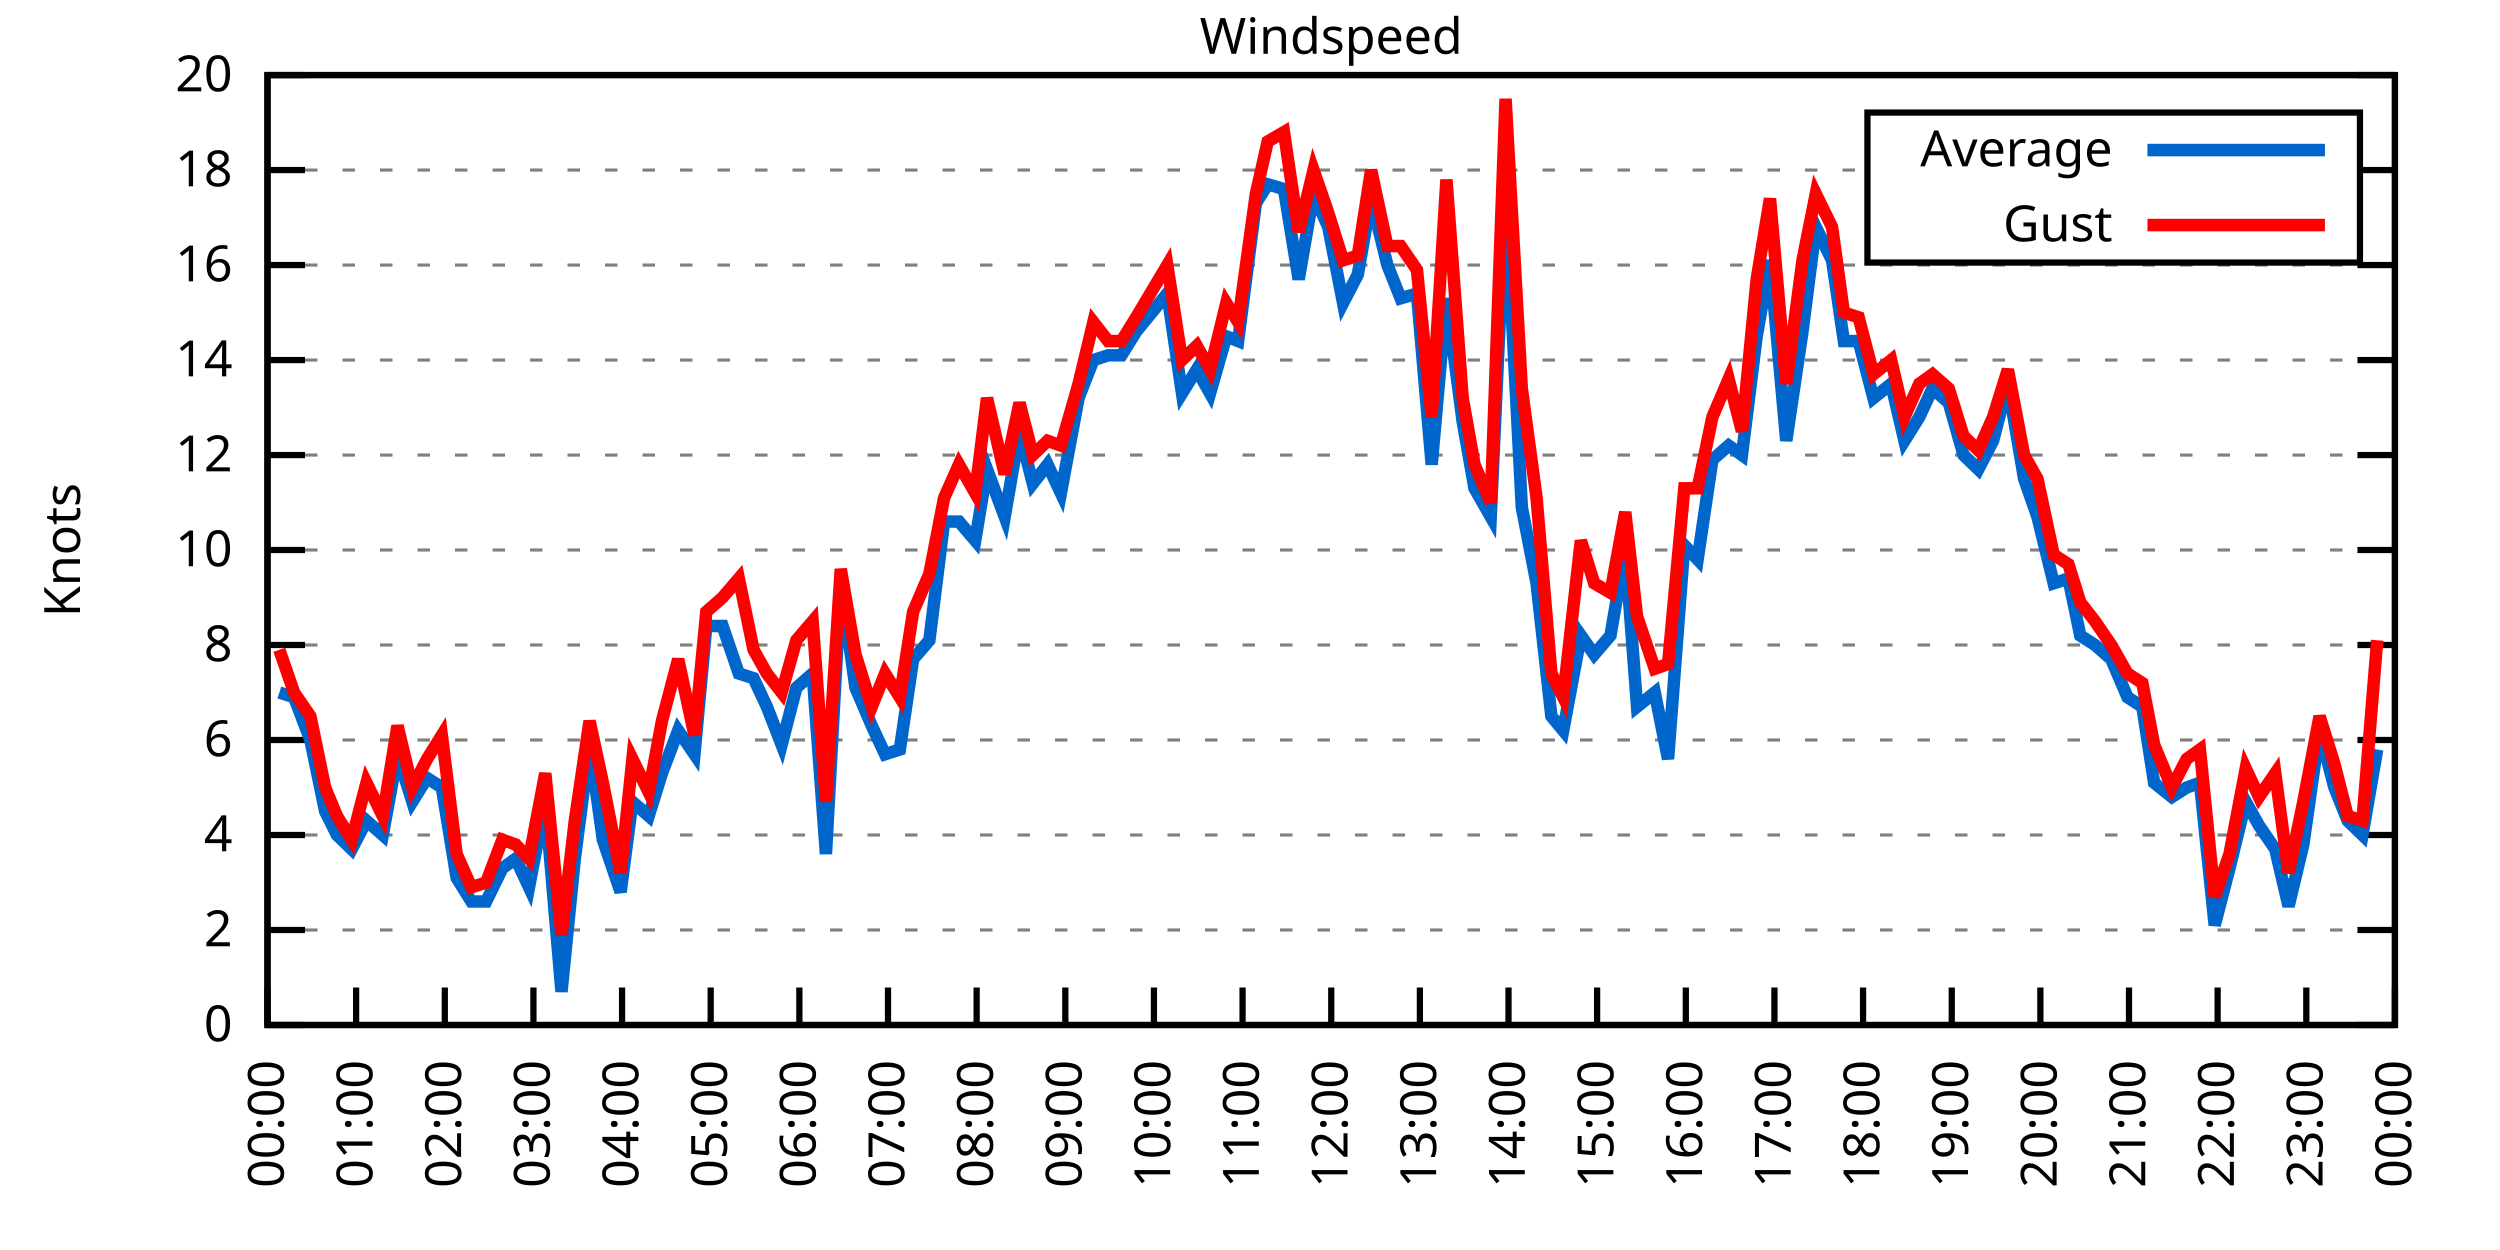
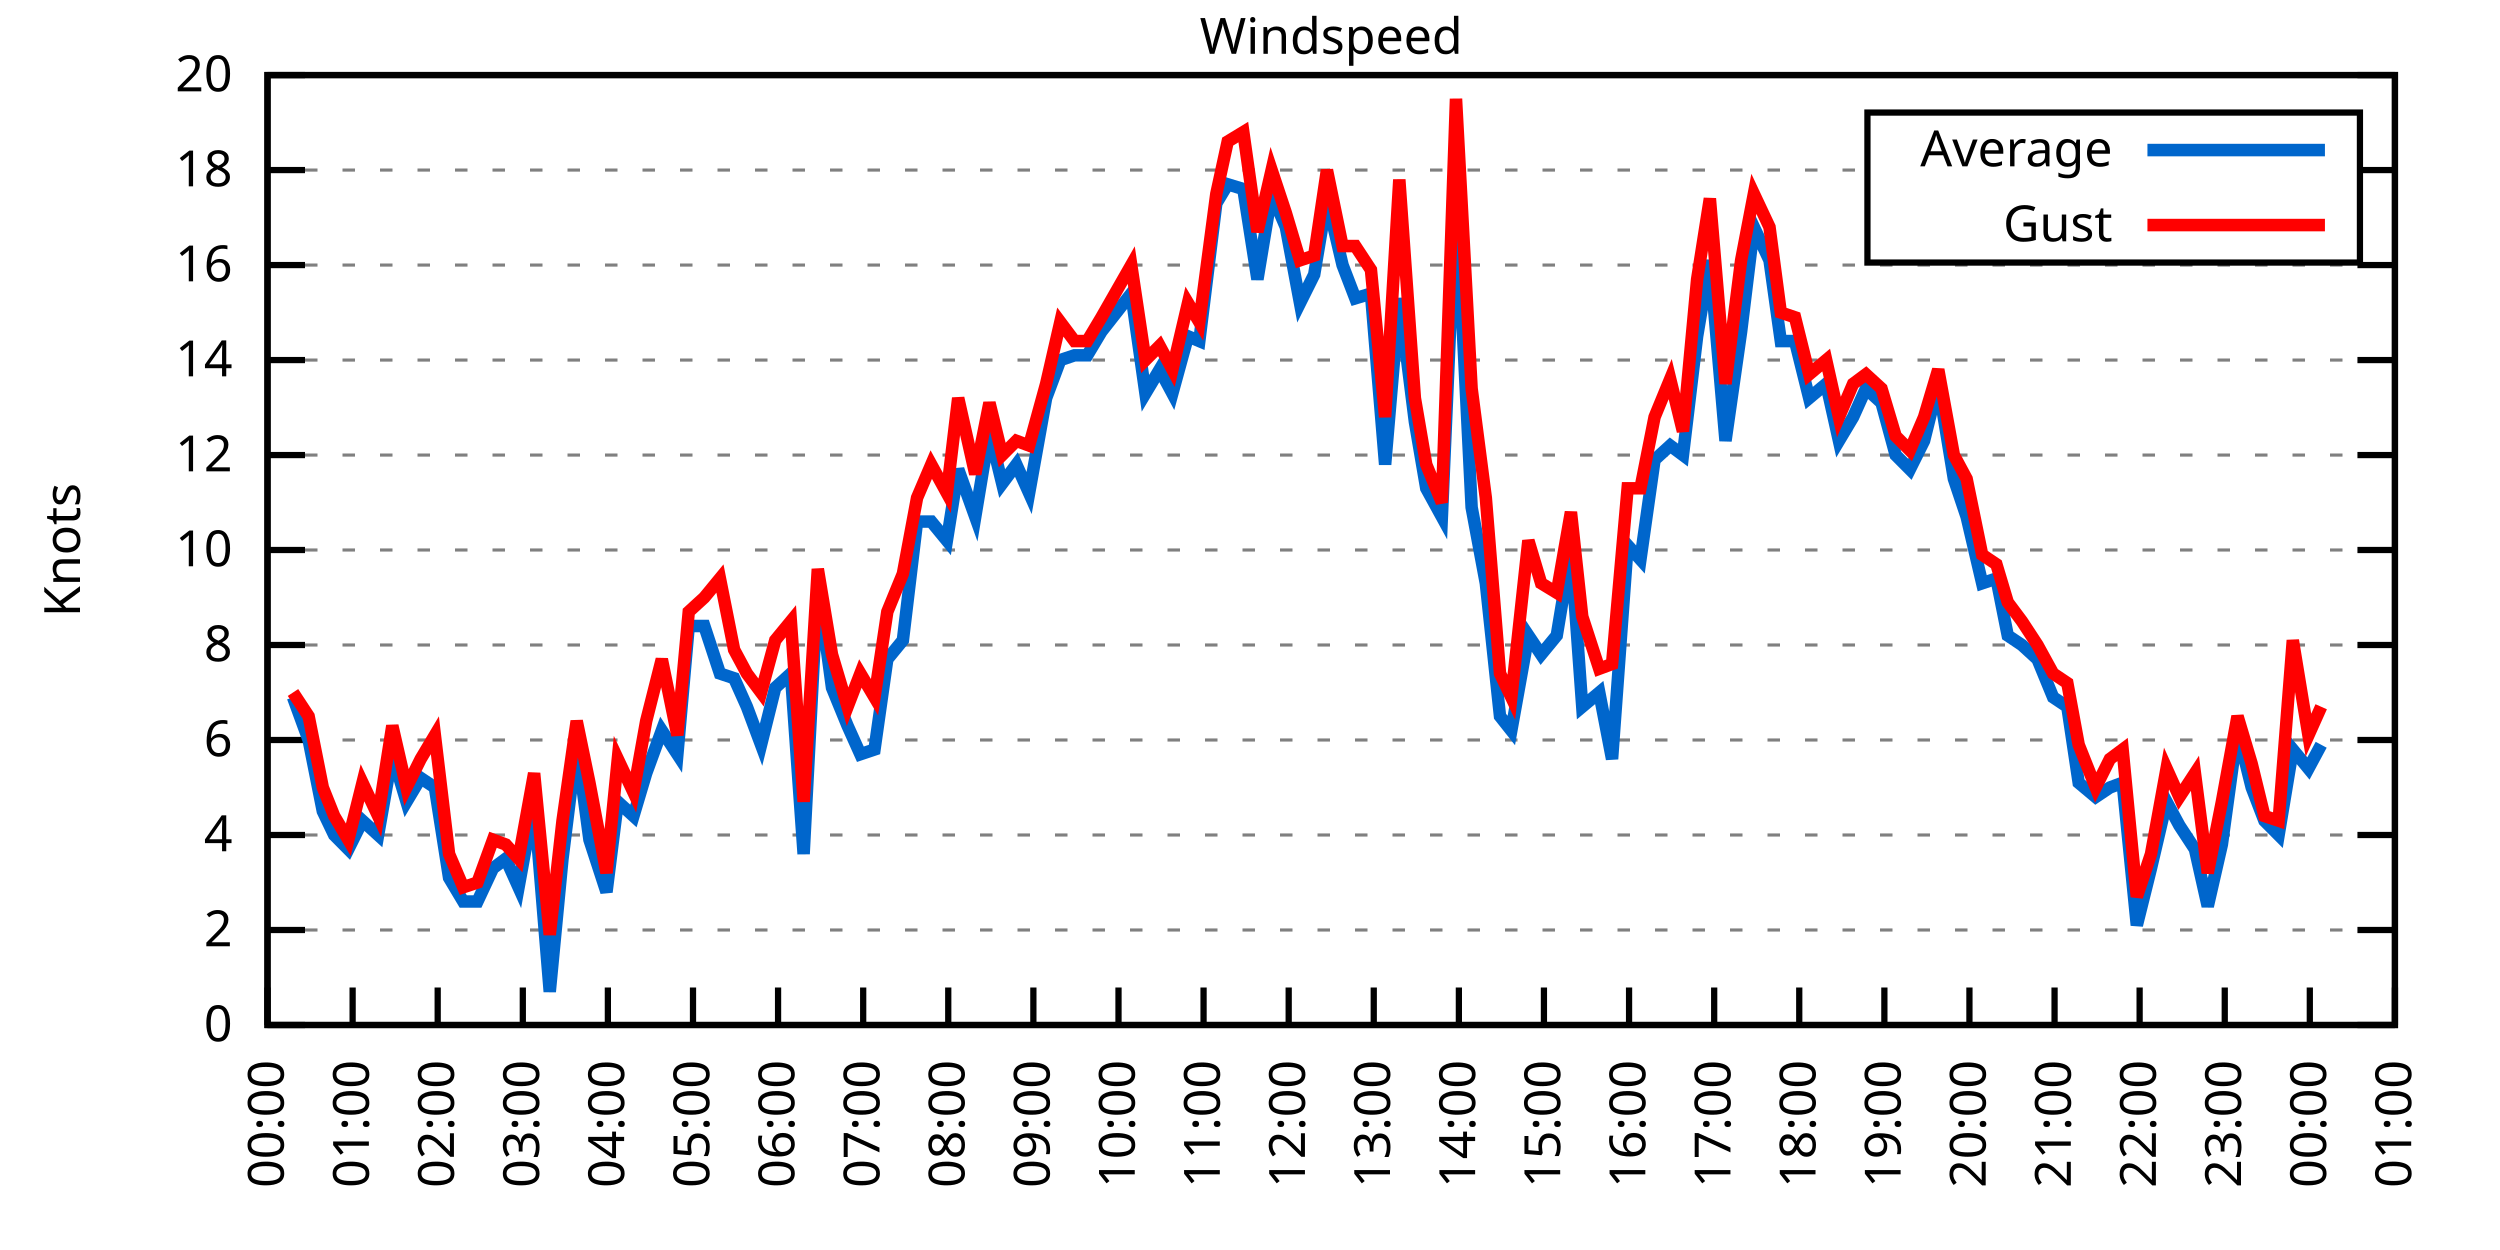
<svg xmlns="http://www.w3.org/2000/svg" xmlns:xlink="http://www.w3.org/1999/xlink" width="400" height="200" viewBox="0 0 400 200">
  <g id="gnuplot_canvas">
    <rect x="0" y="0" width="400" height="200" fill="none" />
    <defs>
      <circle id="gpDot" r="0.5" stroke-width="0.5" stroke="currentColor" />
      <path id="gpPt0" stroke-width="0.333" stroke="currentColor" d="M-1,0 h2 M0,-1 v2" />
      <path id="gpPt1" stroke-width="0.333" stroke="currentColor" d="M-1,-1 L1,1 M1,-1 L-1,1" />
      <path id="gpPt2" stroke-width="0.333" stroke="currentColor" d="M-1,0 L1,0 M0,-1 L0,1 M-1,-1 L1,1 M-1,1 L1,-1" />
      <rect id="gpPt3" stroke-width="0.333" stroke="currentColor" x="-1" y="-1" width="2" height="2" />
      <rect id="gpPt4" stroke-width="0.333" stroke="currentColor" fill="currentColor" x="-1" y="-1" width="2" height="2" />
      <circle id="gpPt5" stroke-width="0.333" stroke="currentColor" cx="0" cy="0" r="1" />
      <use xlink:href="#gpPt5" id="gpPt6" fill="currentColor" stroke="none" />
      <path id="gpPt7" stroke-width="0.333" stroke="currentColor" d="M0,-1.33 L-1.33,0.67 L1.33,0.67 z" />
      <use xlink:href="#gpPt7" id="gpPt8" fill="currentColor" stroke="none" />
      <use xlink:href="#gpPt7" id="gpPt9" stroke="currentColor" transform="rotate(180)" />
      <use xlink:href="#gpPt9" id="gpPt10" fill="currentColor" stroke="none" />
      <use xlink:href="#gpPt3" id="gpPt11" stroke="currentColor" transform="rotate(45)" />
      <use xlink:href="#gpPt11" id="gpPt12" fill="currentColor" stroke="none" />
      <path id="gpPt13" stroke-width="0.333" stroke="currentColor" d="M0,1.330 L1.265,0.411 L0.782,-1.067 L-0.782,-1.076 L-1.265,0.411 z" />
      <use xlink:href="#gpPt13" id="gpPt14" fill="currentColor" stroke="none" />
      <filter id="textbox" filterUnits="objectBoundingBox" x="0" y="0" height="1" width="1">
        <feFlood flood-color="white" flood-opacity="1" result="bgnd" />
        <feComposite in="SourceGraphic" in2="bgnd" operator="atop" />
      </filter>
      <filter id="greybox" filterUnits="objectBoundingBox" x="0" y="0" height="1" width="1">
        <feFlood flood-color="lightgrey" flood-opacity="1" result="grey" />
        <feComposite in="SourceGraphic" in2="grey" operator="atop" />
      </filter>
    </defs>
    <g fill="none" color="white" stroke="currentColor" stroke-width="1.00" stroke-linecap="butt" stroke-linejoin="miter">
</g>
    <g fill="none" color="black" stroke="currentColor" stroke-width="1.00" stroke-linecap="butt" stroke-linejoin="miter">
      <g stroke="none" shape-rendering="crispEdges">
        <polygon fill="rgb(255, 255, 255)" points="42.80,164.00 383.18,164.00 383.18,12.02 42.80,12.02 " />
      </g>
    </g>
    <g fill="none" color="black" stroke="currentColor" stroke-width="1.00" stroke-linecap="butt" stroke-linejoin="miter">
</g>
    <g fill="none" color="black" stroke="black" stroke-width="0.50" stroke-linecap="butt" stroke-linejoin="miter">
</g>
    <g fill="none" color="gray" stroke="currentColor" stroke-width="0.50" stroke-linecap="butt" stroke-linejoin="miter">
      <path stroke="gray" stroke-dasharray="2,4" class="gridline" d="M42.80,164.00 L383.19,164.00  " />
    </g>
    <g fill="none" color="gray" stroke="gray" stroke-width="1.00" stroke-linecap="butt" stroke-linejoin="miter">
</g>
    <g fill="none" color="black" stroke="currentColor" stroke-width="1.00" stroke-linecap="butt" stroke-linejoin="miter">
      <path stroke="black" d="M42.80,164.00 L48.80,164.00 M383.19,164.00 L377.19,164.00  " />
      <g transform="translate(37.20,166.60)" stroke="none" fill="black" font-family="Sans" font-size="8.00" text-anchor="end">
        <text>
          <tspan font-family="Sans"> 0</tspan>
        </text>
      </g>
    </g>
    <g fill="none" color="black" stroke="currentColor" stroke-width="1.00" stroke-linecap="butt" stroke-linejoin="miter">
</g>
    <g fill="none" color="black" stroke="black" stroke-width="0.50" stroke-linecap="butt" stroke-linejoin="miter">
</g>
    <g fill="none" color="gray" stroke="currentColor" stroke-width="0.50" stroke-linecap="butt" stroke-linejoin="miter">
      <path stroke="gray" stroke-dasharray="2,4" class="gridline" d="M42.80,148.80 L383.19,148.80  " />
    </g>
    <g fill="none" color="gray" stroke="gray" stroke-width="1.00" stroke-linecap="butt" stroke-linejoin="miter">
</g>
    <g fill="none" color="black" stroke="currentColor" stroke-width="1.00" stroke-linecap="butt" stroke-linejoin="miter">
      <path stroke="black" d="M42.80,148.80 L48.80,148.80 M383.19,148.80 L377.19,148.80  " />
      <g transform="translate(37.20,151.40)" stroke="none" fill="black" font-family="Sans" font-size="8.00" text-anchor="end">
        <text>
          <tspan font-family="Sans"> 2</tspan>
        </text>
      </g>
    </g>
    <g fill="none" color="black" stroke="currentColor" stroke-width="1.00" stroke-linecap="butt" stroke-linejoin="miter">
</g>
    <g fill="none" color="black" stroke="black" stroke-width="0.50" stroke-linecap="butt" stroke-linejoin="miter">
</g>
    <g fill="none" color="gray" stroke="currentColor" stroke-width="0.50" stroke-linecap="butt" stroke-linejoin="miter">
      <path stroke="gray" stroke-dasharray="2,4" class="gridline" d="M42.80,133.60 L383.19,133.60  " />
    </g>
    <g fill="none" color="gray" stroke="gray" stroke-width="1.00" stroke-linecap="butt" stroke-linejoin="miter">
</g>
    <g fill="none" color="black" stroke="currentColor" stroke-width="1.00" stroke-linecap="butt" stroke-linejoin="miter">
      <path stroke="black" d="M42.80,133.60 L48.80,133.60 M383.19,133.60 L377.19,133.60  " />
      <g transform="translate(37.20,136.20)" stroke="none" fill="black" font-family="Sans" font-size="8.00" text-anchor="end">
        <text>
          <tspan font-family="Sans"> 4</tspan>
        </text>
      </g>
    </g>
    <g fill="none" color="black" stroke="currentColor" stroke-width="1.00" stroke-linecap="butt" stroke-linejoin="miter">
</g>
    <g fill="none" color="black" stroke="black" stroke-width="0.50" stroke-linecap="butt" stroke-linejoin="miter">
</g>
    <g fill="none" color="gray" stroke="currentColor" stroke-width="0.50" stroke-linecap="butt" stroke-linejoin="miter">
      <path stroke="gray" stroke-dasharray="2,4" class="gridline" d="M42.80,118.40 L383.19,118.40  " />
    </g>
    <g fill="none" color="gray" stroke="gray" stroke-width="1.00" stroke-linecap="butt" stroke-linejoin="miter">
</g>
    <g fill="none" color="black" stroke="currentColor" stroke-width="1.00" stroke-linecap="butt" stroke-linejoin="miter">
      <path stroke="black" d="M42.80,118.40 L48.80,118.40 M383.19,118.40 L377.19,118.40  " />
      <g transform="translate(37.20,121.00)" stroke="none" fill="black" font-family="Sans" font-size="8.00" text-anchor="end">
        <text>
          <tspan font-family="Sans"> 6</tspan>
        </text>
      </g>
    </g>
    <g fill="none" color="black" stroke="currentColor" stroke-width="1.00" stroke-linecap="butt" stroke-linejoin="miter">
</g>
    <g fill="none" color="black" stroke="black" stroke-width="0.50" stroke-linecap="butt" stroke-linejoin="miter">
</g>
    <g fill="none" color="gray" stroke="currentColor" stroke-width="0.50" stroke-linecap="butt" stroke-linejoin="miter">
      <path stroke="gray" stroke-dasharray="2,4" class="gridline" d="M42.80,103.20 L383.19,103.20  " />
    </g>
    <g fill="none" color="gray" stroke="gray" stroke-width="1.00" stroke-linecap="butt" stroke-linejoin="miter">
</g>
    <g fill="none" color="black" stroke="currentColor" stroke-width="1.00" stroke-linecap="butt" stroke-linejoin="miter">
      <path stroke="black" d="M42.80,103.20 L48.80,103.20 M383.19,103.20 L377.19,103.20  " />
      <g transform="translate(37.20,105.80)" stroke="none" fill="black" font-family="Sans" font-size="8.00" text-anchor="end">
        <text>
          <tspan font-family="Sans"> 8</tspan>
        </text>
      </g>
    </g>
    <g fill="none" color="black" stroke="currentColor" stroke-width="1.00" stroke-linecap="butt" stroke-linejoin="miter">
</g>
    <g fill="none" color="black" stroke="black" stroke-width="0.50" stroke-linecap="butt" stroke-linejoin="miter">
</g>
    <g fill="none" color="gray" stroke="currentColor" stroke-width="0.50" stroke-linecap="butt" stroke-linejoin="miter">
      <path stroke="gray" stroke-dasharray="2,4" class="gridline" d="M42.80,88.00 L383.19,88.00  " />
    </g>
    <g fill="none" color="gray" stroke="gray" stroke-width="1.00" stroke-linecap="butt" stroke-linejoin="miter">
</g>
    <g fill="none" color="black" stroke="currentColor" stroke-width="1.00" stroke-linecap="butt" stroke-linejoin="miter">
      <path stroke="black" d="M42.80,88.00 L48.80,88.00 M383.19,88.00 L377.19,88.00  " />
      <g transform="translate(37.20,90.60)" stroke="none" fill="black" font-family="Sans" font-size="8.00" text-anchor="end">
        <text>
          <tspan font-family="Sans"> 10</tspan>
        </text>
      </g>
    </g>
    <g fill="none" color="black" stroke="currentColor" stroke-width="1.00" stroke-linecap="butt" stroke-linejoin="miter">
</g>
    <g fill="none" color="black" stroke="black" stroke-width="0.50" stroke-linecap="butt" stroke-linejoin="miter">
</g>
    <g fill="none" color="gray" stroke="currentColor" stroke-width="0.50" stroke-linecap="butt" stroke-linejoin="miter">
      <path stroke="gray" stroke-dasharray="2,4" class="gridline" d="M42.80,72.81 L383.19,72.81  " />
    </g>
    <g fill="none" color="gray" stroke="gray" stroke-width="1.00" stroke-linecap="butt" stroke-linejoin="miter">
</g>
    <g fill="none" color="black" stroke="currentColor" stroke-width="1.00" stroke-linecap="butt" stroke-linejoin="miter">
      <path stroke="black" d="M42.80,72.81 L48.80,72.81 M383.19,72.81 L377.19,72.81  " />
      <g transform="translate(37.20,75.41)" stroke="none" fill="black" font-family="Sans" font-size="8.00" text-anchor="end">
        <text>
          <tspan font-family="Sans"> 12</tspan>
        </text>
      </g>
    </g>
    <g fill="none" color="black" stroke="currentColor" stroke-width="1.00" stroke-linecap="butt" stroke-linejoin="miter">
</g>
    <g fill="none" color="black" stroke="black" stroke-width="0.50" stroke-linecap="butt" stroke-linejoin="miter">
</g>
    <g fill="none" color="gray" stroke="currentColor" stroke-width="0.50" stroke-linecap="butt" stroke-linejoin="miter">
      <path stroke="gray" stroke-dasharray="2,4" class="gridline" d="M42.80,57.61 L383.19,57.61  " />
    </g>
    <g fill="none" color="gray" stroke="gray" stroke-width="1.00" stroke-linecap="butt" stroke-linejoin="miter">
</g>
    <g fill="none" color="black" stroke="currentColor" stroke-width="1.00" stroke-linecap="butt" stroke-linejoin="miter">
      <path stroke="black" d="M42.80,57.61 L48.80,57.61 M383.19,57.61 L377.19,57.61  " />
      <g transform="translate(37.20,60.21)" stroke="none" fill="black" font-family="Sans" font-size="8.00" text-anchor="end">
        <text>
          <tspan font-family="Sans"> 14</tspan>
        </text>
      </g>
    </g>
    <g fill="none" color="black" stroke="currentColor" stroke-width="1.00" stroke-linecap="butt" stroke-linejoin="miter">
</g>
    <g fill="none" color="black" stroke="black" stroke-width="0.50" stroke-linecap="butt" stroke-linejoin="miter">
</g>
    <g fill="none" color="gray" stroke="currentColor" stroke-width="0.50" stroke-linecap="butt" stroke-linejoin="miter">
      <path stroke="gray" stroke-dasharray="2,4" class="gridline" d="M42.80,42.41 L383.19,42.41  " />
    </g>
    <g fill="none" color="gray" stroke="gray" stroke-width="1.00" stroke-linecap="butt" stroke-linejoin="miter">
</g>
    <g fill="none" color="black" stroke="currentColor" stroke-width="1.00" stroke-linecap="butt" stroke-linejoin="miter">
      <path stroke="black" d="M42.80,42.41 L48.80,42.41 M383.19,42.41 L377.19,42.41  " />
      <g transform="translate(37.20,45.01)" stroke="none" fill="black" font-family="Sans" font-size="8.00" text-anchor="end">
        <text>
          <tspan font-family="Sans"> 16</tspan>
        </text>
      </g>
    </g>
    <g fill="none" color="black" stroke="currentColor" stroke-width="1.00" stroke-linecap="butt" stroke-linejoin="miter">
</g>
    <g fill="none" color="black" stroke="black" stroke-width="0.50" stroke-linecap="butt" stroke-linejoin="miter">
</g>
    <g fill="none" color="gray" stroke="currentColor" stroke-width="0.50" stroke-linecap="butt" stroke-linejoin="miter">
      <path stroke="gray" stroke-dasharray="2,4" class="gridline" d="M42.80,27.21 L298.79,27.21 M377.59,27.21 L383.19,27.21  " />
    </g>
    <g fill="none" color="gray" stroke="gray" stroke-width="1.00" stroke-linecap="butt" stroke-linejoin="miter">
</g>
    <g fill="none" color="black" stroke="currentColor" stroke-width="1.00" stroke-linecap="butt" stroke-linejoin="miter">
      <path stroke="black" d="M42.80,27.21 L48.80,27.21 M383.19,27.21 L377.19,27.21  " />
      <g transform="translate(37.20,29.81)" stroke="none" fill="black" font-family="Sans" font-size="8.00" text-anchor="end">
        <text>
          <tspan font-family="Sans"> 18</tspan>
        </text>
      </g>
    </g>
    <g fill="none" color="black" stroke="currentColor" stroke-width="1.00" stroke-linecap="butt" stroke-linejoin="miter">
</g>
    <g fill="none" color="black" stroke="black" stroke-width="0.50" stroke-linecap="butt" stroke-linejoin="miter">
</g>
    <g fill="none" color="gray" stroke="currentColor" stroke-width="0.50" stroke-linecap="butt" stroke-linejoin="miter">
      <path stroke="gray" stroke-dasharray="2,4" class="gridline" d="M42.80,12.01 L383.19,12.01  " />
    </g>
    <g fill="none" color="gray" stroke="gray" stroke-width="1.00" stroke-linecap="butt" stroke-linejoin="miter">
</g>
    <g fill="none" color="black" stroke="currentColor" stroke-width="1.00" stroke-linecap="butt" stroke-linejoin="miter">
      <path stroke="black" d="M42.80,12.01 L48.80,12.01 M383.19,12.01 L377.19,12.01  " />
      <g transform="translate(37.20,14.61)" stroke="none" fill="black" font-family="Sans" font-size="8.00" text-anchor="end">
        <text>
          <tspan font-family="Sans"> 20</tspan>
        </text>
      </g>
    </g>
    <g fill="none" color="black" stroke="currentColor" stroke-width="1.00" stroke-linecap="butt" stroke-linejoin="miter">
      <path stroke="black" d="M42.80,164.00 L42.80,158.00  " />
      <g transform="translate(45.40,169.60) rotate(270.00)" stroke="none" fill="black" font-family="Sans" font-size="8.00" text-anchor="end">
        <text>
          <tspan font-family="Sans">00:00</tspan>
        </text>
      </g>
    </g>
    <g fill="none" color="black" stroke="currentColor" stroke-width="1.00" stroke-linecap="butt" stroke-linejoin="miter">
-       <path stroke="black" d="M56.98,164.00 L56.98,158.00  " />
-       <g transform="translate(59.58,169.60) rotate(270.00)" stroke="none" fill="black" font-family="Sans" font-size="8.00" text-anchor="end">
+       <path stroke="black" d="M56.42,164.00 L56.42,158.00  " />
+       <g transform="translate(59.02,169.60) rotate(270.00)" stroke="none" fill="black" font-family="Sans" font-size="8.00" text-anchor="end">
        <text>
          <tspan font-family="Sans">01:00</tspan>
        </text>
      </g>
    </g>
    <g fill="none" color="black" stroke="currentColor" stroke-width="1.00" stroke-linecap="butt" stroke-linejoin="miter">
-       <path stroke="black" d="M71.17,164.00 L71.17,158.00  " />
-       <g transform="translate(73.77,169.60) rotate(270.00)" stroke="none" fill="black" font-family="Sans" font-size="8.00" text-anchor="end">
+       <path stroke="black" d="M70.03,164.00 L70.03,158.00  " />
+       <g transform="translate(72.63,169.60) rotate(270.00)" stroke="none" fill="black" font-family="Sans" font-size="8.00" text-anchor="end">
        <text>
          <tspan font-family="Sans">02:00</tspan>
        </text>
      </g>
    </g>
    <g fill="none" color="black" stroke="currentColor" stroke-width="1.00" stroke-linecap="butt" stroke-linejoin="miter">
-       <path stroke="black" d="M85.35,164.00 L85.35,158.00  " />
-       <g transform="translate(87.95,169.60) rotate(270.00)" stroke="none" fill="black" font-family="Sans" font-size="8.00" text-anchor="end">
+       <path stroke="black" d="M83.65,164.00 L83.65,158.00  " />
+       <g transform="translate(86.25,169.60) rotate(270.00)" stroke="none" fill="black" font-family="Sans" font-size="8.00" text-anchor="end">
        <text>
          <tspan font-family="Sans">03:00</tspan>
        </text>
      </g>
    </g>
    <g fill="none" color="black" stroke="currentColor" stroke-width="1.00" stroke-linecap="butt" stroke-linejoin="miter">
-       <path stroke="black" d="M99.53,164.00 L99.53,158.00  " />
-       <g transform="translate(102.13,169.60) rotate(270.00)" stroke="none" fill="black" font-family="Sans" font-size="8.00" text-anchor="end">
+       <path stroke="black" d="M97.26,164.00 L97.26,158.00  " />
+       <g transform="translate(99.86,169.60) rotate(270.00)" stroke="none" fill="black" font-family="Sans" font-size="8.00" text-anchor="end">
        <text>
          <tspan font-family="Sans">04:00</tspan>
        </text>
      </g>
    </g>
    <g fill="none" color="black" stroke="currentColor" stroke-width="1.00" stroke-linecap="butt" stroke-linejoin="miter">
-       <path stroke="black" d="M113.71,164.00 L113.71,158.00  " />
-       <g transform="translate(116.31,169.60) rotate(270.00)" stroke="none" fill="black" font-family="Sans" font-size="8.00" text-anchor="end">
+       <path stroke="black" d="M110.88,164.00 L110.88,158.00  " />
+       <g transform="translate(113.48,169.60) rotate(270.00)" stroke="none" fill="black" font-family="Sans" font-size="8.00" text-anchor="end">
        <text>
          <tspan font-family="Sans">05:00</tspan>
        </text>
      </g>
    </g>
    <g fill="none" color="black" stroke="currentColor" stroke-width="1.00" stroke-linecap="butt" stroke-linejoin="miter">
-       <path stroke="black" d="M127.90,164.00 L127.90,158.00  " />
-       <g transform="translate(130.50,169.60) rotate(270.00)" stroke="none" fill="black" font-family="Sans" font-size="8.00" text-anchor="end">
+       <path stroke="black" d="M124.49,164.00 L124.49,158.00  " />
+       <g transform="translate(127.09,169.60) rotate(270.00)" stroke="none" fill="black" font-family="Sans" font-size="8.00" text-anchor="end">
        <text>
          <tspan font-family="Sans">06:00</tspan>
        </text>
      </g>
    </g>
    <g fill="none" color="black" stroke="currentColor" stroke-width="1.00" stroke-linecap="butt" stroke-linejoin="miter">
-       <path stroke="black" d="M142.08,164.00 L142.08,158.00  " />
-       <g transform="translate(144.68,169.60) rotate(270.00)" stroke="none" fill="black" font-family="Sans" font-size="8.00" text-anchor="end">
+       <path stroke="black" d="M138.11,164.00 L138.11,158.00  " />
+       <g transform="translate(140.71,169.60) rotate(270.00)" stroke="none" fill="black" font-family="Sans" font-size="8.00" text-anchor="end">
        <text>
          <tspan font-family="Sans">07:00</tspan>
        </text>
      </g>
    </g>
    <g fill="none" color="black" stroke="currentColor" stroke-width="1.00" stroke-linecap="butt" stroke-linejoin="miter">
-       <path stroke="black" d="M156.26,164.00 L156.26,158.00  " />
-       <g transform="translate(158.86,169.60) rotate(270.00)" stroke="none" fill="black" font-family="Sans" font-size="8.00" text-anchor="end">
+       <path stroke="black" d="M151.72,164.00 L151.72,158.00  " />
+       <g transform="translate(154.32,169.60) rotate(270.00)" stroke="none" fill="black" font-family="Sans" font-size="8.00" text-anchor="end">
        <text>
          <tspan font-family="Sans">08:00</tspan>
        </text>
      </g>
    </g>
    <g fill="none" color="black" stroke="currentColor" stroke-width="1.00" stroke-linecap="butt" stroke-linejoin="miter">
-       <path stroke="black" d="M170.45,164.00 L170.45,158.00  " />
-       <g transform="translate(173.05,169.60) rotate(270.00)" stroke="none" fill="black" font-family="Sans" font-size="8.00" text-anchor="end">
+       <path stroke="black" d="M165.34,164.00 L165.34,158.00  " />
+       <g transform="translate(167.94,169.60) rotate(270.00)" stroke="none" fill="black" font-family="Sans" font-size="8.00" text-anchor="end">
        <text>
          <tspan font-family="Sans">09:00</tspan>
        </text>
      </g>
    </g>
    <g fill="none" color="black" stroke="currentColor" stroke-width="1.00" stroke-linecap="butt" stroke-linejoin="miter">
-       <path stroke="black" d="M184.63,164.00 L184.63,158.00  " />
-       <g transform="translate(187.23,169.60) rotate(270.00)" stroke="none" fill="black" font-family="Sans" font-size="8.00" text-anchor="end">
+       <path stroke="black" d="M178.96,164.00 L178.96,158.00  " />
+       <g transform="translate(181.56,169.60) rotate(270.00)" stroke="none" fill="black" font-family="Sans" font-size="8.00" text-anchor="end">
        <text>
          <tspan font-family="Sans">10:00</tspan>
        </text>
      </g>
    </g>
    <g fill="none" color="black" stroke="currentColor" stroke-width="1.00" stroke-linecap="butt" stroke-linejoin="miter">
-       <path stroke="black" d="M198.81,164.00 L198.81,158.00  " />
-       <g transform="translate(201.41,169.60) rotate(270.00)" stroke="none" fill="black" font-family="Sans" font-size="8.00" text-anchor="end">
+       <path stroke="black" d="M192.57,164.00 L192.57,158.00  " />
+       <g transform="translate(195.17,169.60) rotate(270.00)" stroke="none" fill="black" font-family="Sans" font-size="8.00" text-anchor="end">
        <text>
          <tspan font-family="Sans">11:00</tspan>
        </text>
      </g>
    </g>
    <g fill="none" color="black" stroke="currentColor" stroke-width="1.00" stroke-linecap="butt" stroke-linejoin="miter">
-       <path stroke="black" d="M213.00,164.00 L213.00,158.00  " />
-       <g transform="translate(215.60,169.60) rotate(270.00)" stroke="none" fill="black" font-family="Sans" font-size="8.00" text-anchor="end">
+       <path stroke="black" d="M206.19,164.00 L206.19,158.00  " />
+       <g transform="translate(208.79,169.60) rotate(270.00)" stroke="none" fill="black" font-family="Sans" font-size="8.00" text-anchor="end">
        <text>
          <tspan font-family="Sans">12:00</tspan>
        </text>
      </g>
    </g>
    <g fill="none" color="black" stroke="currentColor" stroke-width="1.00" stroke-linecap="butt" stroke-linejoin="miter">
-       <path stroke="black" d="M227.18,164.00 L227.18,158.00  " />
-       <g transform="translate(229.78,169.60) rotate(270.00)" stroke="none" fill="black" font-family="Sans" font-size="8.00" text-anchor="end">
+       <path stroke="black" d="M219.80,164.00 L219.80,158.00  " />
+       <g transform="translate(222.40,169.60) rotate(270.00)" stroke="none" fill="black" font-family="Sans" font-size="8.00" text-anchor="end">
        <text>
          <tspan font-family="Sans">13:00</tspan>
        </text>
      </g>
    </g>
    <g fill="none" color="black" stroke="currentColor" stroke-width="1.00" stroke-linecap="butt" stroke-linejoin="miter">
-       <path stroke="black" d="M241.36,164.00 L241.36,158.00  " />
-       <g transform="translate(243.96,169.60) rotate(270.00)" stroke="none" fill="black" font-family="Sans" font-size="8.00" text-anchor="end">
+       <path stroke="black" d="M233.42,164.00 L233.42,158.00  " />
+       <g transform="translate(236.02,169.60) rotate(270.00)" stroke="none" fill="black" font-family="Sans" font-size="8.00" text-anchor="end">
        <text>
          <tspan font-family="Sans">14:00</tspan>
        </text>
      </g>
    </g>
    <g fill="none" color="black" stroke="currentColor" stroke-width="1.00" stroke-linecap="butt" stroke-linejoin="miter">
-       <path stroke="black" d="M255.54,164.00 L255.54,158.00  " />
-       <g transform="translate(258.14,169.60) rotate(270.00)" stroke="none" fill="black" font-family="Sans" font-size="8.00" text-anchor="end">
+       <path stroke="black" d="M247.03,164.00 L247.03,158.00  " />
+       <g transform="translate(249.63,169.60) rotate(270.00)" stroke="none" fill="black" font-family="Sans" font-size="8.00" text-anchor="end">
        <text>
          <tspan font-family="Sans">15:00</tspan>
        </text>
      </g>
    </g>
    <g fill="none" color="black" stroke="currentColor" stroke-width="1.00" stroke-linecap="butt" stroke-linejoin="miter">
-       <path stroke="black" d="M269.73,164.00 L269.73,158.00  " />
-       <g transform="translate(272.33,169.60) rotate(270.00)" stroke="none" fill="black" font-family="Sans" font-size="8.00" text-anchor="end">
+       <path stroke="black" d="M260.65,164.00 L260.65,158.00  " />
+       <g transform="translate(263.25,169.60) rotate(270.00)" stroke="none" fill="black" font-family="Sans" font-size="8.00" text-anchor="end">
        <text>
          <tspan font-family="Sans">16:00</tspan>
        </text>
      </g>
    </g>
    <g fill="none" color="black" stroke="currentColor" stroke-width="1.00" stroke-linecap="butt" stroke-linejoin="miter">
-       <path stroke="black" d="M283.91,164.00 L283.91,158.00  " />
-       <g transform="translate(286.51,169.60) rotate(270.00)" stroke="none" fill="black" font-family="Sans" font-size="8.00" text-anchor="end">
+       <path stroke="black" d="M274.27,164.00 L274.27,158.00  " />
+       <g transform="translate(276.87,169.60) rotate(270.00)" stroke="none" fill="black" font-family="Sans" font-size="8.00" text-anchor="end">
        <text>
          <tspan font-family="Sans">17:00</tspan>
        </text>
      </g>
    </g>
    <g fill="none" color="black" stroke="currentColor" stroke-width="1.00" stroke-linecap="butt" stroke-linejoin="miter">
-       <path stroke="black" d="M298.09,164.00 L298.09,158.00  " />
-       <g transform="translate(300.69,169.60) rotate(270.00)" stroke="none" fill="black" font-family="Sans" font-size="8.00" text-anchor="end">
+       <path stroke="black" d="M287.88,164.00 L287.88,158.00  " />
+       <g transform="translate(290.48,169.60) rotate(270.00)" stroke="none" fill="black" font-family="Sans" font-size="8.00" text-anchor="end">
        <text>
          <tspan font-family="Sans">18:00</tspan>
        </text>
      </g>
    </g>
    <g fill="none" color="black" stroke="currentColor" stroke-width="1.00" stroke-linecap="butt" stroke-linejoin="miter">
-       <path stroke="black" d="M312.28,164.00 L312.28,158.00  " />
-       <g transform="translate(314.88,169.60) rotate(270.00)" stroke="none" fill="black" font-family="Sans" font-size="8.00" text-anchor="end">
+       <path stroke="black" d="M301.50,164.00 L301.50,158.00  " />
+       <g transform="translate(304.10,169.60) rotate(270.00)" stroke="none" fill="black" font-family="Sans" font-size="8.00" text-anchor="end">
        <text>
          <tspan font-family="Sans">19:00</tspan>
        </text>
      </g>
    </g>
    <g fill="none" color="black" stroke="currentColor" stroke-width="1.00" stroke-linecap="butt" stroke-linejoin="miter">
-       <path stroke="black" d="M326.46,164.00 L326.46,158.00  " />
-       <g transform="translate(329.06,169.60) rotate(270.00)" stroke="none" fill="black" font-family="Sans" font-size="8.00" text-anchor="end">
+       <path stroke="black" d="M315.11,164.00 L315.11,158.00  " />
+       <g transform="translate(317.71,169.60) rotate(270.00)" stroke="none" fill="black" font-family="Sans" font-size="8.00" text-anchor="end">
        <text>
          <tspan font-family="Sans">20:00</tspan>
        </text>
      </g>
    </g>
    <g fill="none" color="black" stroke="currentColor" stroke-width="1.00" stroke-linecap="butt" stroke-linejoin="miter">
-       <path stroke="black" d="M340.64,164.00 L340.64,158.00  " />
-       <g transform="translate(343.24,169.60) rotate(270.00)" stroke="none" fill="black" font-family="Sans" font-size="8.00" text-anchor="end">
+       <path stroke="black" d="M328.73,164.00 L328.73,158.00  " />
+       <g transform="translate(331.33,169.60) rotate(270.00)" stroke="none" fill="black" font-family="Sans" font-size="8.00" text-anchor="end">
        <text>
          <tspan font-family="Sans">21:00</tspan>
        </text>
      </g>
    </g>
    <g fill="none" color="black" stroke="currentColor" stroke-width="1.00" stroke-linecap="butt" stroke-linejoin="miter">
-       <path stroke="black" d="M354.82,164.00 L354.82,158.00  " />
-       <g transform="translate(357.42,169.60) rotate(270.00)" stroke="none" fill="black" font-family="Sans" font-size="8.00" text-anchor="end">
+       <path stroke="black" d="M342.34,164.00 L342.34,158.00  " />
+       <g transform="translate(344.94,169.60) rotate(270.00)" stroke="none" fill="black" font-family="Sans" font-size="8.00" text-anchor="end">
        <text>
          <tspan font-family="Sans">22:00</tspan>
        </text>
      </g>
    </g>
    <g fill="none" color="black" stroke="currentColor" stroke-width="1.00" stroke-linecap="butt" stroke-linejoin="miter">
-       <path stroke="black" d="M369.01,164.00 L369.01,158.00  " />
-       <g transform="translate(371.61,169.60) rotate(270.00)" stroke="none" fill="black" font-family="Sans" font-size="8.00" text-anchor="end">
+       <path stroke="black" d="M355.96,164.00 L355.96,158.00  " />
+       <g transform="translate(358.56,169.60) rotate(270.00)" stroke="none" fill="black" font-family="Sans" font-size="8.00" text-anchor="end">
        <text>
          <tspan font-family="Sans">23:00</tspan>
+         </text>
+       </g>
+     </g>
+     <g fill="none" color="black" stroke="currentColor" stroke-width="1.00" stroke-linecap="butt" stroke-linejoin="miter">
+       <path stroke="black" d="M369.57,164.00 L369.57,158.00  " />
+       <g transform="translate(372.17,169.60) rotate(270.00)" stroke="none" fill="black" font-family="Sans" font-size="8.00" text-anchor="end">
+         <text>
+           <tspan font-family="Sans">00:00</tspan>
        </text>
      </g>
    </g>
    <g fill="none" color="black" stroke="currentColor" stroke-width="1.00" stroke-linecap="butt" stroke-linejoin="miter">
      <path stroke="black" d="M383.19,164.00 L383.19,158.00  " />
      <g transform="translate(385.79,169.60) rotate(270.00)" stroke="none" fill="black" font-family="Sans" font-size="8.00" text-anchor="end">
        <text>
-           <tspan font-family="Sans">00:00</tspan>
+           <tspan font-family="Sans">01:00</tspan>
        </text>
      </g>
    </g>
    <g fill="none" color="black" stroke="currentColor" stroke-width="1.00" stroke-linecap="butt" stroke-linejoin="miter">
</g>
    <g fill="none" color="black" stroke="currentColor" stroke-width="1.00" stroke-linecap="butt" stroke-linejoin="miter">
      <path stroke="black" d="M42.80,12.01 L42.80,164.00 L383.19,164.00 L383.19,12.01 L42.80,12.01 Z  " />
    </g>
    <g fill="none" color="black" stroke="currentColor" stroke-width="1.00" stroke-linecap="butt" stroke-linejoin="miter">
</g>
    <g fill="none" color="black" stroke="currentColor" stroke-width="1.00" stroke-linecap="butt" stroke-linejoin="miter">
      <path stroke="black" d="M298.79,42.01 L298.79,18.01 L377.59,18.01 L377.59,42.01 L298.79,42.01 Z  " />
    </g>
    <g id="Windspeed_plot_1">
      <g fill="none" color="white" stroke="black" stroke-width="2.00" stroke-linecap="butt" stroke-linejoin="miter">
</g>
      <g fill="none" color="black" stroke="currentColor" stroke-width="2.00" stroke-linecap="butt" stroke-linejoin="miter">
        <g transform="translate(337.99,26.61)" stroke="none" fill="black" font-family="Sans" font-size="8.00" text-anchor="end">
          <text>
            <tspan font-family="Sans">Average</tspan>
          </text>
        </g>
      </g>
      <g fill="none" color="black" stroke="currentColor" stroke-width="2.00" stroke-linecap="butt" stroke-linejoin="miter">
-         <path stroke="rgb(  0, 102, 204)" d="M343.59,24.01 L371.99,24.01 M44.69,110.80 L47.05,111.56 L49.66,118.40 L52.02,129.80 L53.91,133.60 L56.27,135.88   L58.64,131.32 L61.24,133.60 L63.60,120.68 L65.97,128.28 L68.33,124.48 L70.69,126.00 L73.06,140.44 L75.42,144.24   L77.78,144.24 L80.38,138.92 L82.51,137.40 L84.64,141.96 L87.24,128.28 L89.84,158.68 L91.97,137.40 L94.33,119.16   L96.46,134.36 L99.30,142.72 L101.19,128.28 L103.79,130.56 L105.91,123.72 L108.51,116.88 L111.11,120.68 L113.01,100.16   L115.61,100.16 L118.21,107.76 L120.57,108.52 L122.70,113.08 L125.06,119.16 L127.42,110.04 L130.02,107.76 L132.15,136.64   L134.52,93.32 L136.88,110.04 L139.48,116.12 L141.61,120.68 L143.97,119.92 L146.10,105.48 L148.70,102.44 L151.06,83.45   L153.43,83.45 L156.03,86.49 L157.92,75.09 L160.75,82.69 L163.12,69.01 L165.25,77.37 L167.61,74.33 L169.74,78.89   L172.57,63.69 L174.94,57.61 L177.30,56.85 L179.43,56.85 L181.79,53.05 L186.76,46.97 L189.12,62.93 L191.48,59.13   L193.61,62.93 L196.21,53.81 L198.10,54.57 L200.94,32.53 L202.83,29.49 L205.43,30.25 L207.79,44.69 L210.16,31.01   L212.52,36.33 L214.89,48.49 L217.25,43.93 L219.38,31.77 L221.98,42.41 L224.10,47.73 L226.71,46.97 L229.07,74.33   L231.43,47.73 L234.03,67.49 L235.92,78.13 L238.52,82.69 L240.89,31.01 L243.49,81.17 L245.85,93.32 L248.22,114.60   L250.11,116.88 L252.94,101.68 L255.07,104.72 L257.67,101.68 L260.04,88.00 L261.93,113.08 L264.76,110.80 L266.89,121.44   L269.49,87.25 L271.62,89.52 L273.98,73.57 L276.58,71.29 L278.71,72.81 L281.07,53.81 L283.20,41.65 L285.80,70.53   L288.40,53.05 L290.53,36.33 L293.13,41.65 L295.02,54.57 L297.38,54.57 L299.75,63.69 L302.58,61.41 L304.71,70.53   L307.08,66.73 L309.20,62.17 L311.80,64.45 L314.17,72.81 L316.53,75.09 L318.89,70.53 L321.26,61.41 L323.86,76.61   L325.99,82.69 L328.59,93.32 L330.95,92.56 L332.84,101.68 L335.20,103.20 L337.80,105.48 L340.40,111.56 L342.77,113.08   L344.66,125.24 L347.50,127.52 L349.86,126.00 L351.99,125.24 L354.35,148.04 L356.72,138.92 L359.32,128.28 L361.44,132.08   L364.04,135.88 L366.17,145.00 L368.53,135.12 L371.13,116.88 L373.50,126.00 L375.63,131.32 L377.99,133.60 L380.35,119.92    " />
+         <path stroke="rgb(  0, 102, 204)" d="M343.59,24.01 L371.99,24.01 M46.88,111.56 L49.38,118.40 L51.65,129.80 L53.47,133.60 L55.73,135.88 L58.00,131.32   L60.50,133.60 L62.77,120.68 L65.04,128.28 L67.31,124.48 L69.58,126.00 L71.85,140.44 L74.12,144.24 L76.39,144.24   L78.88,138.92 L80.92,137.40 L82.97,141.96 L85.46,128.28 L87.96,158.68 L90.00,137.40 L92.27,119.16 L94.31,134.36   L97.04,142.72 L98.85,128.28 L101.35,130.56 L103.39,123.72 L105.89,116.88 L108.38,120.68 L110.20,100.16 L112.69,100.16   L115.19,107.76 L117.46,108.52 L119.50,113.08 L121.77,119.16 L124.04,110.04 L126.54,107.76 L128.58,136.64 L130.85,93.32   L133.12,110.04 L135.61,116.12 L137.66,120.68 L139.92,119.92 L141.97,105.48 L144.46,102.44 L146.73,83.45 L149.00,83.45   L151.50,86.49 L153.31,75.09 L156.04,82.69 L158.31,69.01 L160.35,77.37 L162.62,74.33 L164.66,78.89 L167.38,63.69   L169.65,57.61 L171.92,56.85 L173.96,56.85 L176.23,53.05 L181.00,46.97 L183.27,62.93 L185.54,59.13 L187.58,62.93   L190.08,53.81 L191.89,54.57 L194.61,32.53 L196.43,29.49 L198.93,30.25 L201.19,44.69 L203.46,31.01 L205.73,36.33   L208.00,48.49 L210.27,43.93 L212.31,31.77 L214.81,42.41 L216.85,47.73 L219.35,46.97 L221.62,74.33 L223.89,47.73   L226.38,67.49 L228.20,78.13 L230.70,82.69 L232.96,31.01 L235.46,81.17 L237.73,93.32 L240.00,114.60 L241.81,116.88   L244.54,101.68 L246.58,104.72 L249.08,101.68 L251.35,88.00 L253.16,113.08 L255.88,110.80 L257.93,121.44 L260.42,87.25   L262.47,89.52 L264.73,73.57 L267.23,71.29 L269.27,72.81 L271.54,53.81 L273.58,41.65 L276.08,70.53 L278.58,53.05   L280.62,36.33 L283.12,41.65 L284.93,54.57 L287.20,54.57 L289.47,63.69 L292.19,61.41 L294.23,70.53 L296.50,66.73   L298.55,62.17 L301.04,64.45 L303.31,72.81 L305.58,75.09 L307.85,70.53 L310.12,61.41 L312.62,76.61 L314.66,82.69   L317.15,93.32 L319.42,92.56 L321.24,101.68 L323.51,103.20 L326.00,105.48 L328.50,111.56 L330.77,113.08 L332.59,125.24   L335.31,127.52 L337.58,126.00 L339.62,125.24 L341.89,148.04 L344.16,138.92 L346.65,128.28 L348.70,132.08 L351.19,135.88   L353.24,145.00 L355.50,135.12 L358.00,116.88 L360.27,126.00 L362.31,131.32 L364.58,133.60 L366.85,119.92 L369.35,122.96   L371.39,119.16  " />
      </g>
    </g>
    <g id="Windspeed_plot_2">
      <g fill="none" color="black" stroke="currentColor" stroke-width="2.00" stroke-linecap="butt" stroke-linejoin="miter">
        <g transform="translate(337.99,38.61)" stroke="none" fill="black" font-family="Sans" font-size="8.00" text-anchor="end">
          <text>
            <tspan font-family="Sans">Gust</tspan>
          </text>
        </g>
      </g>
      <g fill="none" color="black" stroke="currentColor" stroke-width="2.00" stroke-linecap="butt" stroke-linejoin="miter">
-         <path stroke="rgb(255,   0,   0)" d="M343.59,36.01 L371.99,36.01 M44.69,103.96 L47.05,110.80 L49.66,114.60 L52.02,126.00 L53.91,130.56 L56.27,134.36   L58.64,125.24 L61.24,130.56 L63.60,116.12 L65.97,126.00 L68.33,121.44 L70.69,117.64 L73.06,136.64 L75.42,141.96   L77.78,141.20 L80.38,134.36 L82.51,135.12 L84.64,137.40 L87.24,123.72 L89.84,149.56 L91.97,131.32 L94.33,115.36   L96.46,125.24 L99.30,139.68 L101.19,121.44 L103.79,126.76 L105.91,115.36 L108.51,105.48 L111.11,117.64 L113.01,97.88   L115.61,95.60 L118.21,92.56 L120.57,103.96 L122.70,107.76 L125.06,110.80 L127.42,102.44 L130.02,99.40 L132.15,128.28   L134.52,91.04 L136.88,104.72 L139.48,113.08 L141.61,107.76 L143.97,111.56 L146.10,97.88 L148.70,91.80 L151.06,79.65   L153.43,74.33 L156.03,78.89 L157.92,63.69 L160.75,75.85 L163.12,64.45 L165.25,72.81 L167.61,70.53 L169.74,71.29   L172.57,61.41 L174.94,51.53 L177.30,54.57 L179.43,54.57 L181.79,50.77 L186.76,42.41 L189.12,57.61 L191.48,55.33   L193.61,59.13 L196.21,48.49 L198.10,51.53 L200.94,31.01 L202.83,22.65 L205.43,21.13 L207.79,37.09 L210.16,27.21   L212.52,34.05 L214.89,41.65 L217.25,40.89 L219.38,27.21 L221.98,39.37 L224.10,39.37 L226.71,43.17 L229.07,66.73   L231.43,28.73 L234.03,63.69 L235.92,74.33 L238.52,80.41 L240.89,15.81 L243.49,62.17 L245.85,79.65 L248.22,107.76   L250.11,111.56 L252.94,86.49 L255.07,93.32 L257.67,94.84 L260.04,81.93 L261.93,98.64 L264.76,107.00 L266.89,106.24   L269.49,78.13 L271.62,78.13 L273.98,66.73 L276.58,60.65 L278.71,69.01 L281.07,44.69 L283.20,31.77 L285.80,61.41   L288.40,41.65 L290.53,31.01 L293.13,36.33 L295.02,50.01 L297.38,50.77 L299.75,59.89 L302.58,57.61 L304.71,66.73   L307.08,61.41 L309.20,59.89 L311.80,62.17 L314.17,69.77 L316.53,72.05 L318.89,66.73 L321.26,59.13 L323.86,72.81   L325.99,76.61 L328.59,88.76 L330.95,90.28 L332.84,96.36 L335.20,99.40 L337.80,103.20 L340.40,107.76 L342.77,109.28   L344.66,119.16 L347.50,126.00 L349.86,121.44 L351.99,119.92 L354.35,143.48 L356.72,136.64 L359.32,122.96 L361.44,127.52   L364.04,123.72 L366.17,139.68 L368.53,128.28 L371.13,114.60 L373.50,122.20 L375.63,130.56 L377.99,131.32 L380.35,102.44    " />
+         <path stroke="rgb(255,   0,   0)" d="M343.59,36.01 L371.99,36.01 M46.88,110.80 L49.38,114.60 L51.65,126.00 L53.47,130.56 L55.73,134.36 L58.00,125.24   L60.50,130.56 L62.77,116.12 L65.04,126.00 L67.31,121.44 L69.58,117.64 L71.85,136.64 L74.12,141.96 L76.39,141.20   L78.88,134.36 L80.92,135.12 L82.97,137.40 L85.46,123.72 L87.96,149.56 L90.00,131.32 L92.27,115.36 L94.31,125.24   L97.04,139.68 L98.85,121.44 L101.35,126.76 L103.39,115.36 L105.89,105.48 L108.38,117.64 L110.20,97.88 L112.69,95.60   L115.19,92.56 L117.46,103.96 L119.50,107.76 L121.77,110.80 L124.04,102.44 L126.54,99.40 L128.58,128.28 L130.85,91.04   L133.12,104.72 L135.61,113.08 L137.66,107.76 L139.92,111.56 L141.97,97.88 L144.46,91.80 L146.73,79.65 L149.00,74.33   L151.50,78.89 L153.31,63.69 L156.04,75.85 L158.31,64.45 L160.35,72.81 L162.62,70.53 L164.66,71.29 L167.38,61.41   L169.65,51.53 L171.92,54.57 L173.96,54.57 L176.23,50.77 L181.00,42.41 L183.27,57.61 L185.54,55.33 L187.58,59.13   L190.08,48.49 L191.89,51.53 L194.61,31.01 L196.43,22.65 L198.93,21.13 L201.19,37.09 L203.46,27.21 L205.73,34.05   L208.00,41.65 L210.27,40.89 L212.31,27.21 L214.81,39.37 L216.85,39.37 L219.35,43.17 L221.62,66.73 L223.89,28.73   L226.38,63.69 L228.20,74.33 L230.70,80.41 L232.96,15.81 L235.46,62.17 L237.73,79.65 L240.00,107.76 L241.81,111.56   L244.54,86.49 L246.58,93.32 L249.08,94.84 L251.35,81.93 L253.16,98.64 L255.88,107.00 L257.93,106.24 L260.42,78.13   L262.47,78.13 L264.73,66.73 L267.23,60.65 L269.27,69.01 L271.54,44.69 L273.58,31.77 L276.08,61.41 L278.58,41.65   L280.62,31.01 L283.12,36.33 L284.93,50.01 L287.20,50.77 L289.47,59.89 L292.19,57.61 L294.23,66.73 L296.50,61.41   L298.55,59.89 L301.04,62.17 L303.31,69.77 L305.58,72.05 L307.85,66.73 L310.12,59.13 L312.62,72.81 L314.66,76.61   L317.15,88.76 L319.42,90.28 L321.24,96.36 L323.51,99.40 L326.00,103.20 L328.50,107.76 L330.77,109.28 L332.59,119.16   L335.31,126.00 L337.58,121.44 L339.62,119.92 L341.89,143.48 L344.16,136.64 L346.65,122.96 L348.70,127.52 L351.19,123.72   L353.24,139.68 L355.50,128.28 L358.00,114.60 L360.27,122.20 L362.31,130.56 L364.58,131.32 L366.85,102.44 L369.35,117.64   L371.39,113.08  " />
      </g>
    </g>
    <g fill="none" color="black" stroke="currentColor" stroke-width="2.00" stroke-linecap="butt" stroke-linejoin="miter">
</g>
    <g fill="none" color="black" stroke="black" stroke-width="1.00" stroke-linecap="butt" stroke-linejoin="miter">
</g>
    <g fill="none" color="black" stroke="currentColor" stroke-width="1.00" stroke-linecap="butt" stroke-linejoin="miter">
      <path stroke="black" d="M42.80,12.01 L42.80,164.00 L383.19,164.00 L383.19,12.01 L42.80,12.01 Z  " />
      <g transform="translate(12.80,88.01) rotate(270.00)" stroke="none" fill="black" font-family="Sans" font-size="8.00" text-anchor="middle">
        <text>
          <tspan font-family="Sans">Knots</tspan>
        </text>
      </g>
    </g>
    <g fill="none" color="black" stroke="currentColor" stroke-width="1.00" stroke-linecap="butt" stroke-linejoin="miter">
</g>
    <g fill="none" color="black" stroke="currentColor" stroke-width="1.00" stroke-linecap="butt" stroke-linejoin="miter">
      <g transform="translate(212.99,8.61)" stroke="none" fill="black" font-family="Sans" font-size="8.00" text-anchor="middle">
        <text>
          <tspan font-family="Sans">Windspeed</tspan>
        </text>
      </g>
    </g>
    <g fill="none" color="black" stroke="currentColor" stroke-width="1.00" stroke-linecap="butt" stroke-linejoin="miter">
</g>
  </g>
</svg>
